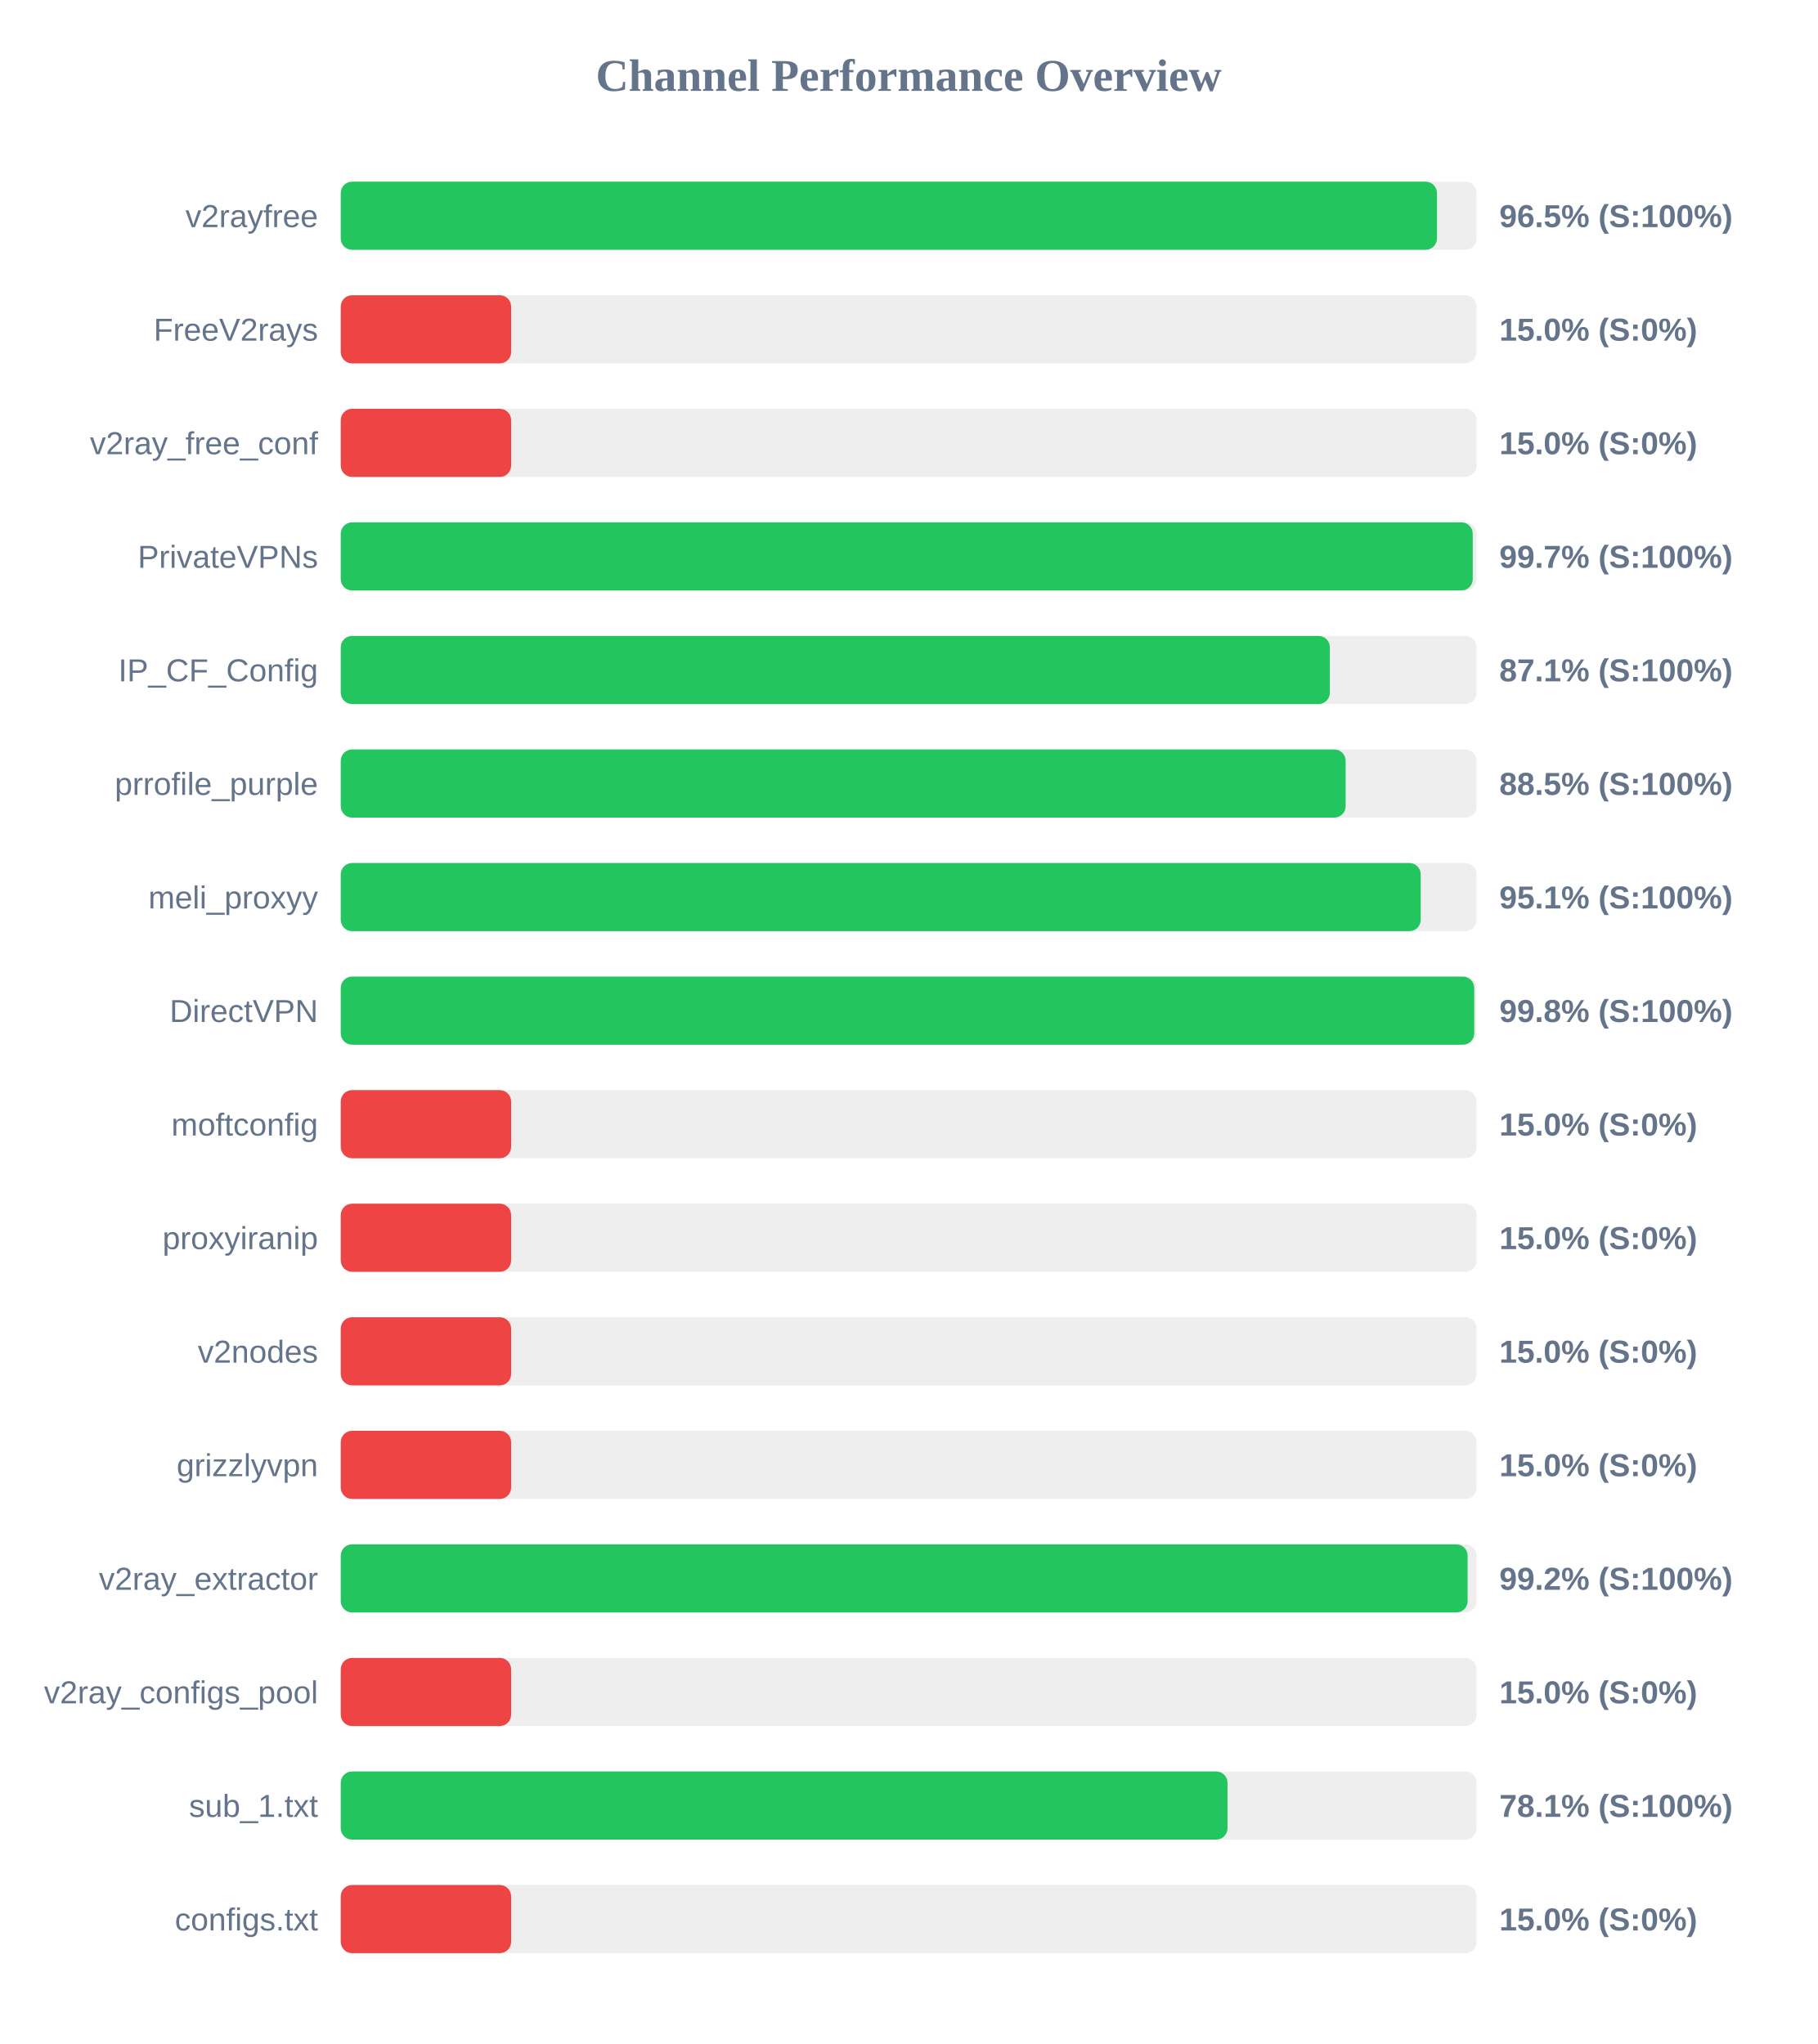
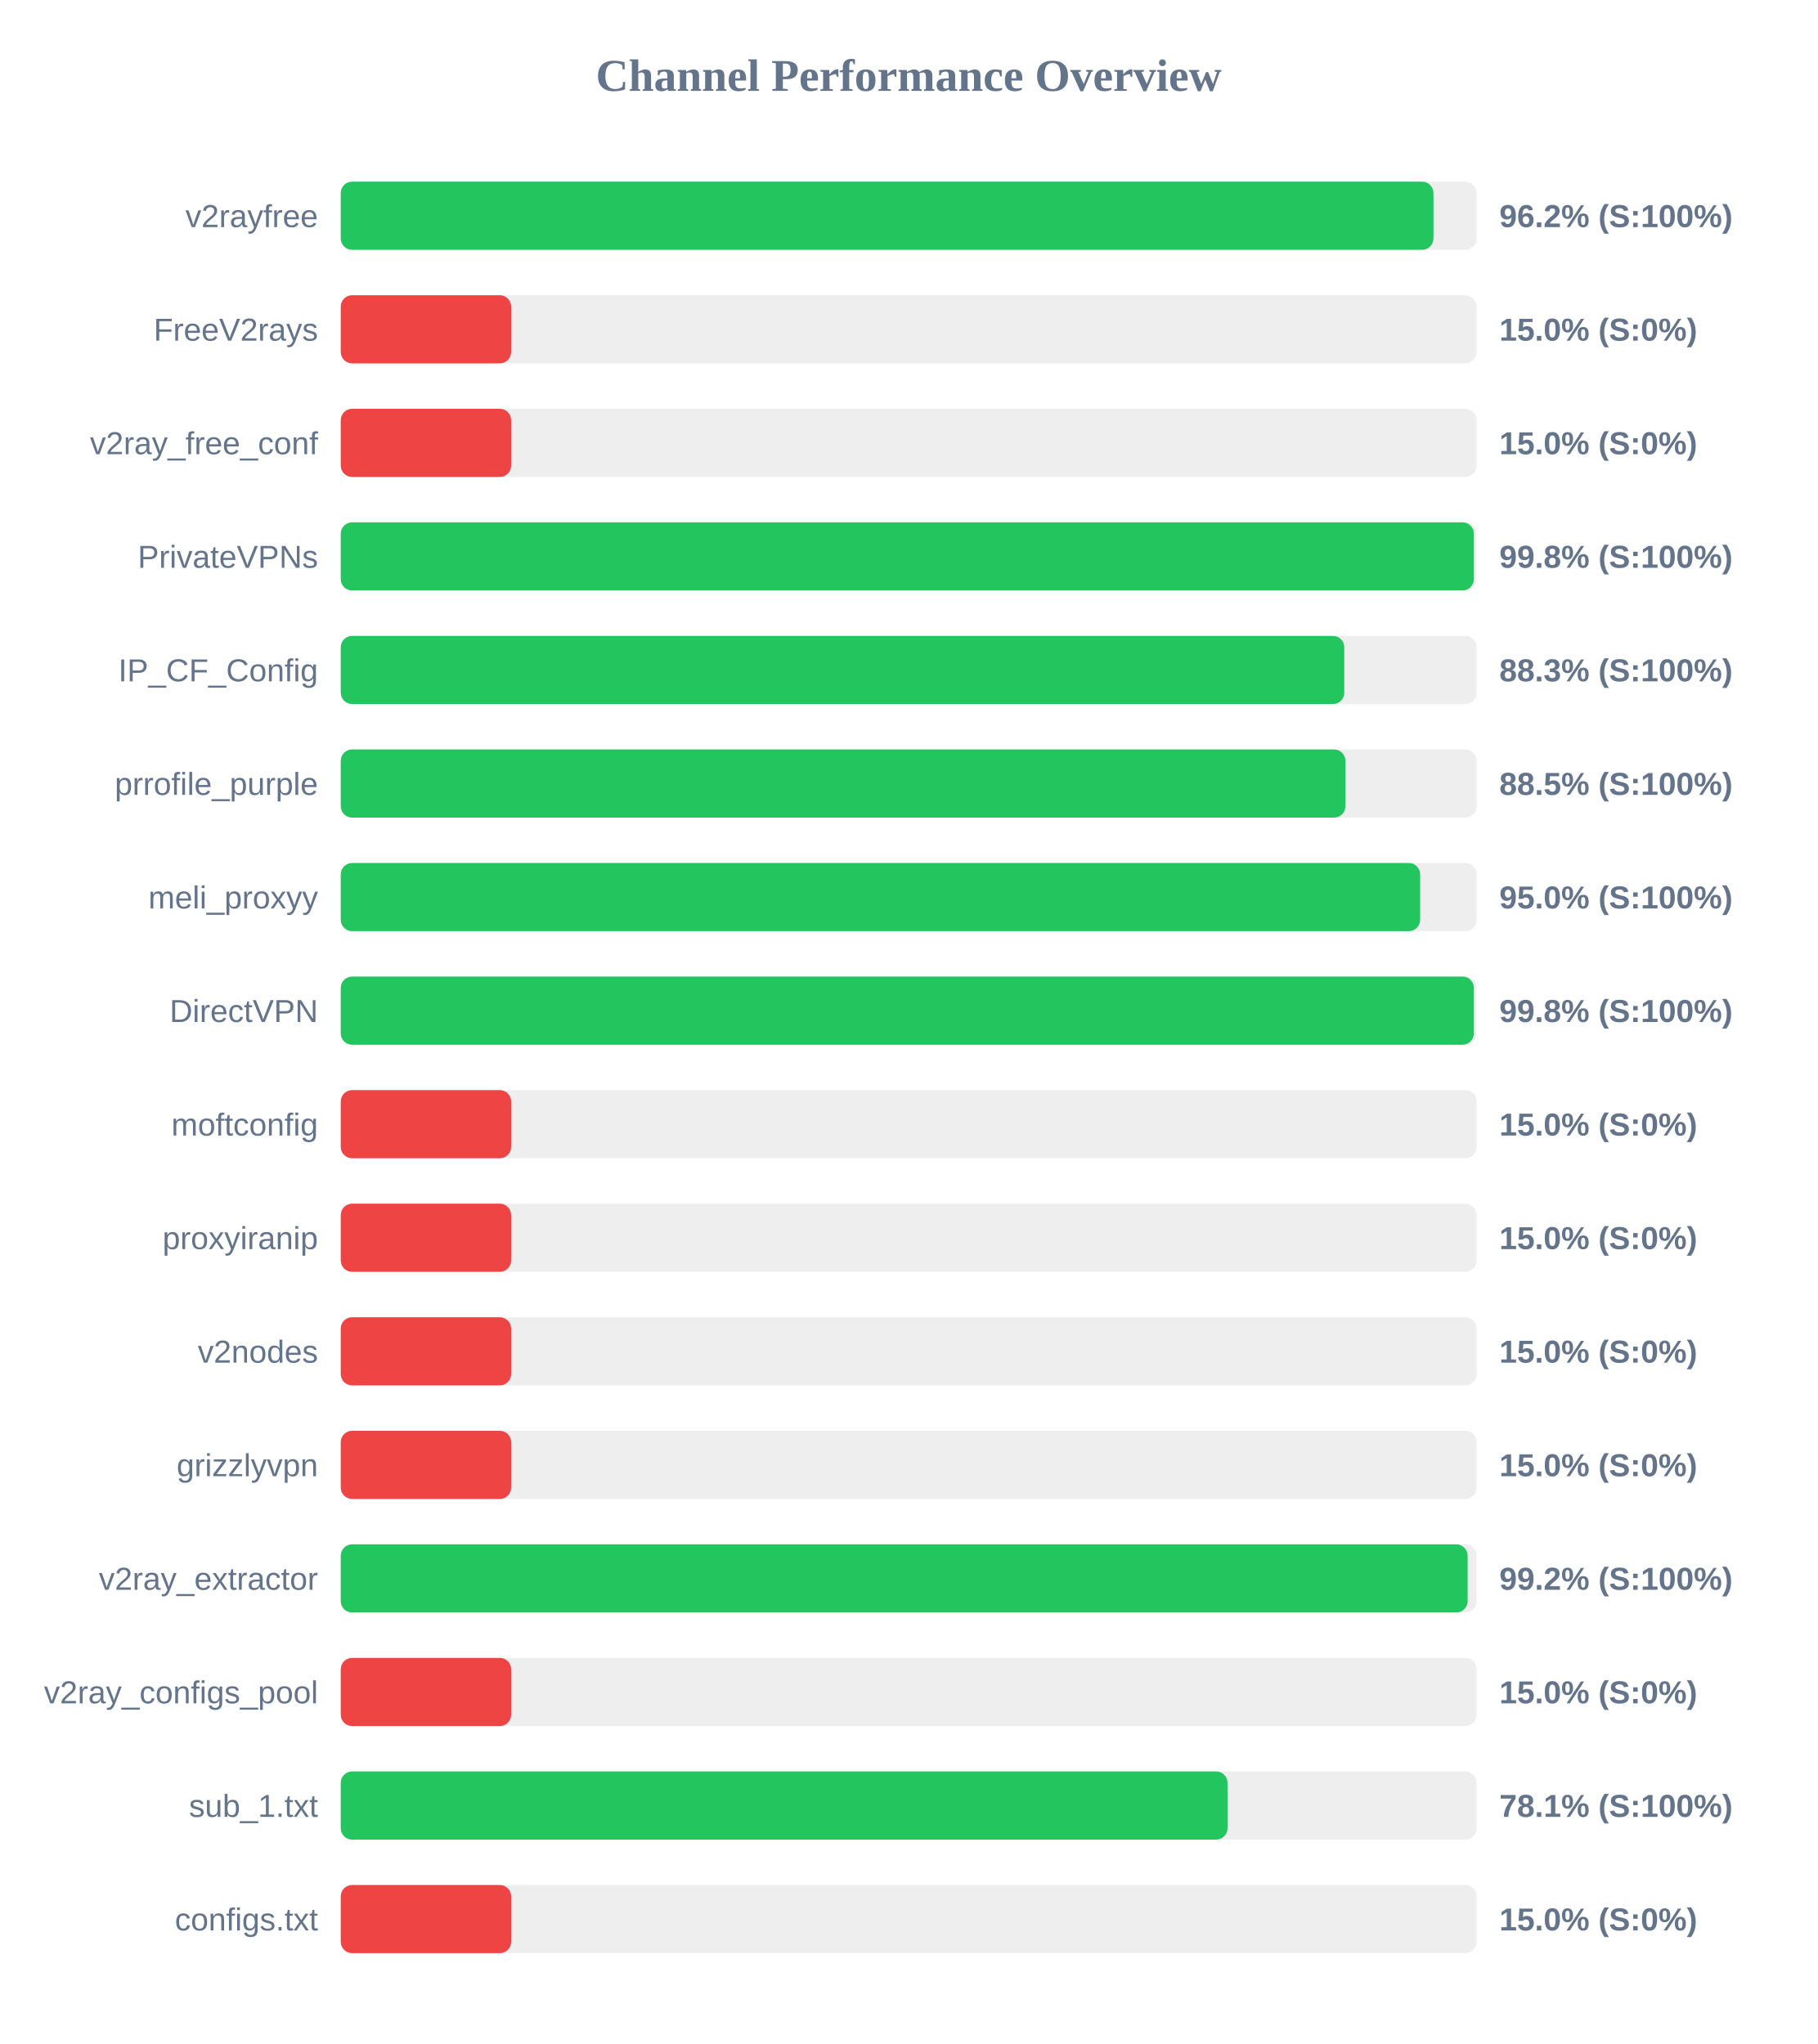
<svg xmlns="http://www.w3.org/2000/svg" width="800" height="900" version="1.1">
  <style>
        .row { font: 14px Arial; fill: #64748b; }
        .score { font: bold 14px Arial; fill: #64748b; }
    </style>
  <text x="400" y="40" text-anchor="middle" font-size="20px" font-weight="bold" fill="#64748b">Channel Performance Overview</text>
  <rect x="150" y="80" width="500" height="30" fill="#eee" rx="5" />
-   <rect x="150" y="80" width="482.55" height="30" fill="#22c55e" rx="5" />
+   <rect x="150" y="80" width="481.0" height="30" fill="#22c55e" rx="5" />
  <text x="140" y="100" text-anchor="end" class="row">v2rayfree</text>
-   <text x="660" y="100" text-anchor="start" class="score">96.5% (S:100%)</text>
+   <text x="660" y="100" text-anchor="start" class="score">96.2% (S:100%)</text>
  <rect x="150" y="130" width="500" height="30" fill="#eee" rx="5" />
  <rect x="150" y="130" width="75.0" height="30" fill="#ef4444" rx="5" />
  <text x="140" y="150" text-anchor="end" class="row">FreeV2rays</text>
  <text x="660" y="150" text-anchor="start" class="score">15.0% (S:0%)</text>
  <rect x="150" y="180" width="500" height="30" fill="#eee" rx="5" />
  <rect x="150" y="180" width="75.0" height="30" fill="#ef4444" rx="5" />
  <text x="140" y="200" text-anchor="end" class="row">v2ray_free_conf</text>
  <text x="660" y="200" text-anchor="start" class="score">15.0% (S:0%)</text>
  <rect x="150" y="230" width="500" height="30" fill="#eee" rx="5" />
-   <rect x="150" y="230" width="498.3" height="30" fill="#22c55e" rx="5" />
+   <rect x="150" y="230" width="498.8" height="30" fill="#22c55e" rx="5" />
  <text x="140" y="250" text-anchor="end" class="row">PrivateVPNs</text>
-   <text x="660" y="250" text-anchor="start" class="score">99.7% (S:100%)</text>
+   <text x="660" y="250" text-anchor="start" class="score">99.8% (S:100%)</text>
  <rect x="150" y="280" width="500" height="30" fill="#eee" rx="5" />
-   <rect x="150" y="280" width="435.4" height="30" fill="#22c55e" rx="5" />
+   <rect x="150" y="280" width="441.75" height="30" fill="#22c55e" rx="5" />
  <text x="140" y="300" text-anchor="end" class="row">IP_CF_Config</text>
-   <text x="660" y="300" text-anchor="start" class="score">87.1% (S:100%)</text>
+   <text x="660" y="300" text-anchor="start" class="score">88.3% (S:100%)</text>
  <rect x="150" y="330" width="500" height="30" fill="#eee" rx="5" />
-   <rect x="150" y="330" width="442.35" height="30" fill="#22c55e" rx="5" />
+   <rect x="150" y="330" width="442.25" height="30" fill="#22c55e" rx="5" />
  <text x="140" y="350" text-anchor="end" class="row">prrofile_purple</text>
  <text x="660" y="350" text-anchor="start" class="score">88.5% (S:100%)</text>
  <rect x="150" y="380" width="500" height="30" fill="#eee" rx="5" />
-   <rect x="150" y="380" width="475.4" height="30" fill="#22c55e" rx="5" />
+   <rect x="150" y="380" width="475.15" height="30" fill="#22c55e" rx="5" />
  <text x="140" y="400" text-anchor="end" class="row">meli_proxyy</text>
-   <text x="660" y="400" text-anchor="start" class="score">95.1% (S:100%)</text>
+   <text x="660" y="400" text-anchor="start" class="score">95.0% (S:100%)</text>
  <rect x="150" y="430" width="500" height="30" fill="#eee" rx="5" />
-   <rect x="150" y="430" width="498.95" height="30" fill="#22c55e" rx="5" />
+   <rect x="150" y="430" width="498.8" height="30" fill="#22c55e" rx="5" />
  <text x="140" y="450" text-anchor="end" class="row">DirectVPN</text>
  <text x="660" y="450" text-anchor="start" class="score">99.8% (S:100%)</text>
  <rect x="150" y="480" width="500" height="30" fill="#eee" rx="5" />
  <rect x="150" y="480" width="75.0" height="30" fill="#ef4444" rx="5" />
  <text x="140" y="500" text-anchor="end" class="row">moftconfig</text>
  <text x="660" y="500" text-anchor="start" class="score">15.0% (S:0%)</text>
  <rect x="150" y="530" width="500" height="30" fill="#eee" rx="5" />
  <rect x="150" y="530" width="75.0" height="30" fill="#ef4444" rx="5" />
  <text x="140" y="550" text-anchor="end" class="row">proxyiranip</text>
  <text x="660" y="550" text-anchor="start" class="score">15.0% (S:0%)</text>
  <rect x="150" y="580" width="500" height="30" fill="#eee" rx="5" />
  <rect x="150" y="580" width="75.0" height="30" fill="#ef4444" rx="5" />
  <text x="140" y="600" text-anchor="end" class="row">v2nodes</text>
  <text x="660" y="600" text-anchor="start" class="score">15.0% (S:0%)</text>
  <rect x="150" y="630" width="500" height="30" fill="#eee" rx="5" />
  <rect x="150" y="630" width="75.0" height="30" fill="#ef4444" rx="5" />
  <text x="140" y="650" text-anchor="end" class="row">grizzlyvpn</text>
  <text x="660" y="650" text-anchor="start" class="score">15.0% (S:0%)</text>
  <rect x="150" y="680" width="500" height="30" fill="#eee" rx="5" />
  <rect x="150" y="680" width="496.05" height="30" fill="#22c55e" rx="5" />
  <text x="140" y="700" text-anchor="end" class="row">v2ray_extractor</text>
  <text x="660" y="700" text-anchor="start" class="score">99.2% (S:100%)</text>
  <rect x="150" y="730" width="500" height="30" fill="#eee" rx="5" />
  <rect x="150" y="730" width="75.0" height="30" fill="#ef4444" rx="5" />
  <text x="140" y="750" text-anchor="end" class="row">v2ray_configs_pool</text>
  <text x="660" y="750" text-anchor="start" class="score">15.0% (S:0%)</text>
  <rect x="150" y="780" width="500" height="30" fill="#eee" rx="5" />
  <rect x="150" y="780" width="390.35" height="30" fill="#22c55e" rx="5" />
  <text x="140" y="800" text-anchor="end" class="row">sub_1.txt</text>
  <text x="660" y="800" text-anchor="start" class="score">78.1% (S:100%)</text>
  <rect x="150" y="830" width="500" height="30" fill="#eee" rx="5" />
  <rect x="150" y="830" width="75.0" height="30" fill="#ef4444" rx="5" />
  <text x="140" y="850" text-anchor="end" class="row">configs.txt</text>
  <text x="660" y="850" text-anchor="start" class="score">15.0% (S:0%)</text>
</svg>
